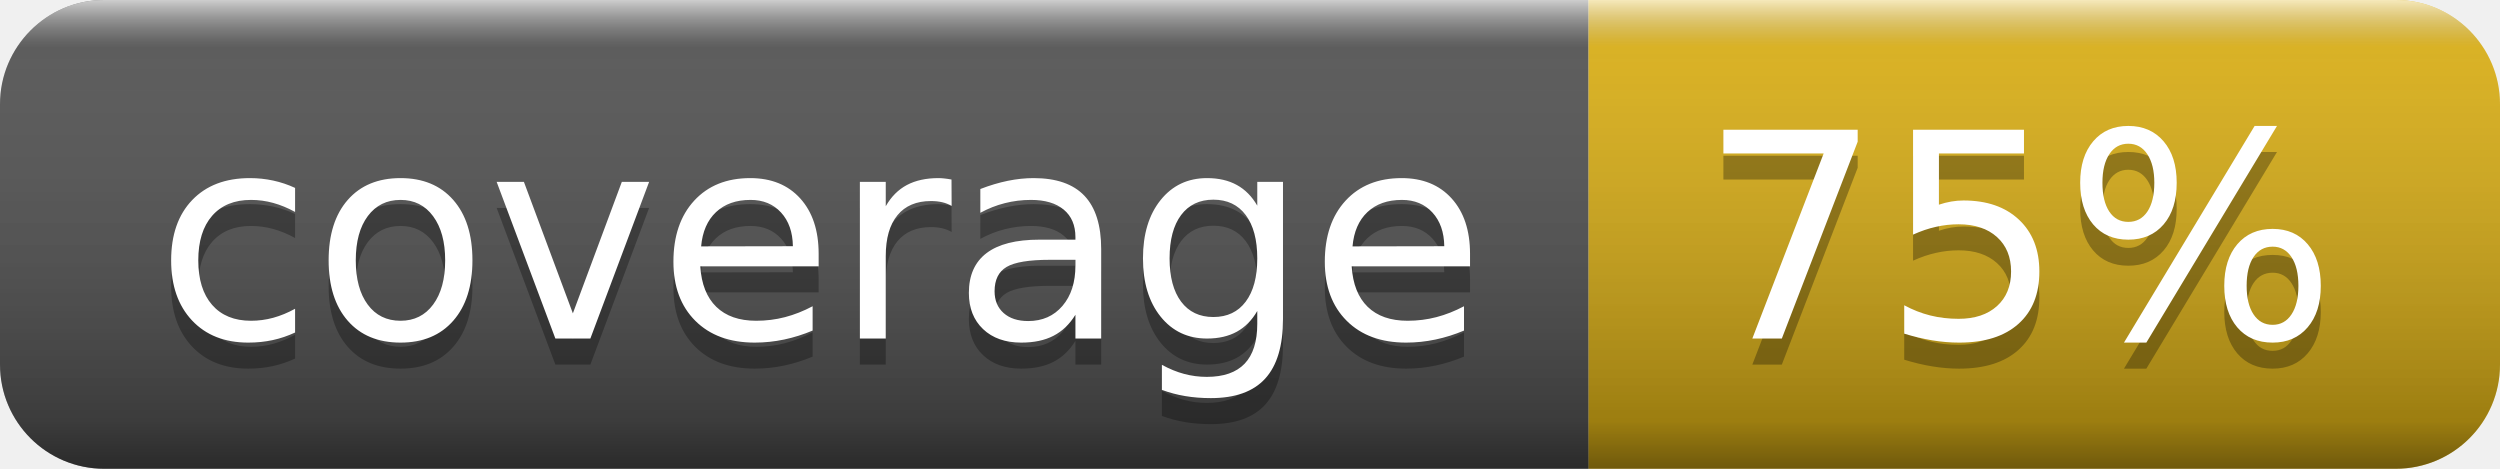
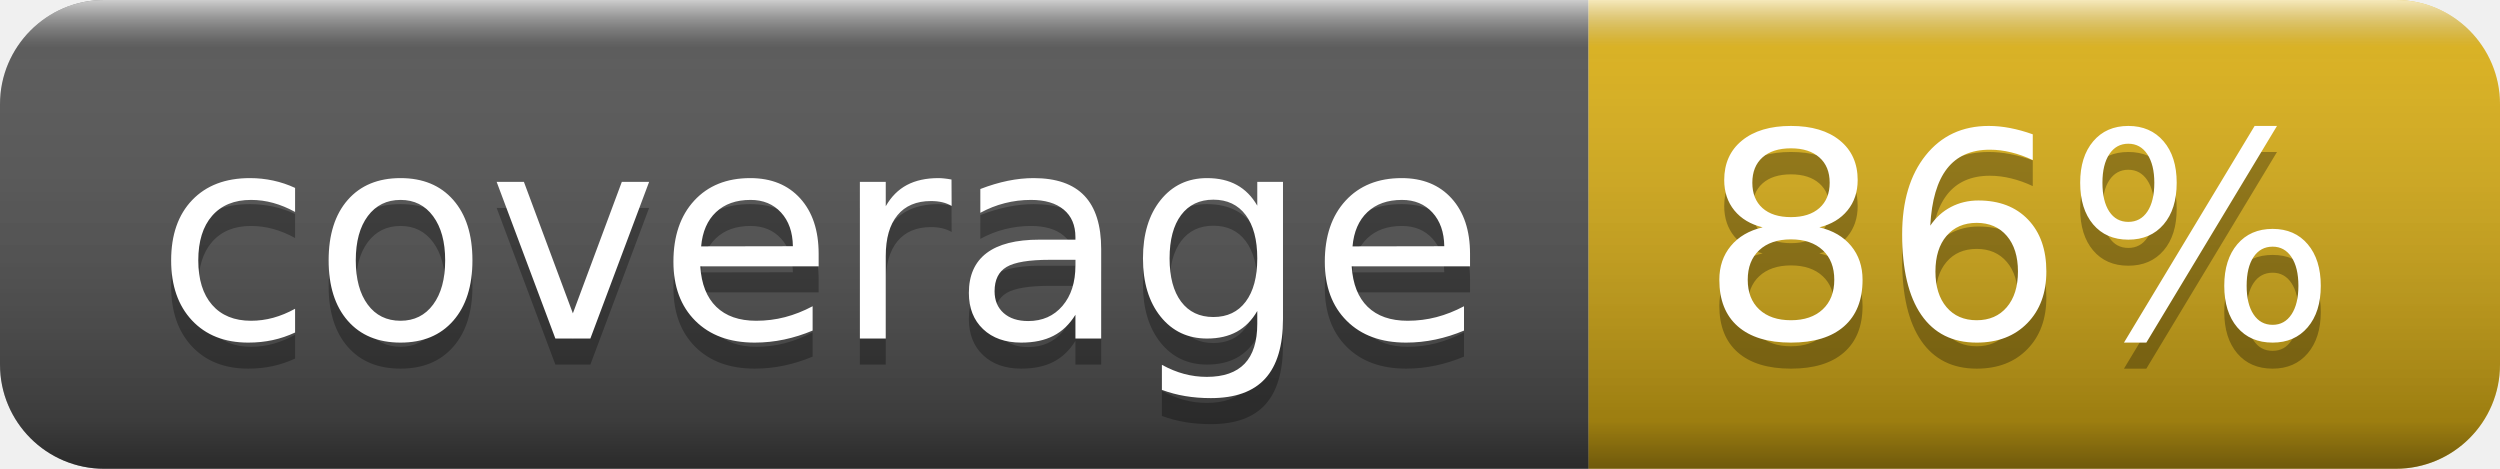
- <svg xmlns="http://www.w3.org/2000/svg" width="96" height="18" role="img" aria-label="coverage: 75%">
+ <svg xmlns="http://www.w3.org/2000/svg" width="96" height="18" role="img" aria-label="coverage: 86%">
  <linearGradient id="s" x2="0" y2="100%">
    <stop offset="0" stop-color="#fff" stop-opacity=".7" />
    <stop offset=".1" stop-color="#aaa" stop-opacity=".1" />
    <stop offset=".9" stop-color="#000" stop-opacity=".3" />
    <stop offset="1" stop-color="#000" stop-opacity=".5" />
  </linearGradient>
  <clipPath id="r">
    <rect width="96" height="18" rx="4" fill="#fff" />
  </clipPath>
  <g clip-path="url(#r)">
    <rect width="61" height="18" fill="#555" />
    <rect x="61" width="35" height="18" fill="#dfb317" />
    <rect width="96" height="18" fill="url(#s)" />
  </g>
  <g fill="#fff" text-anchor="middle" font-family="Verdana,Geneva,DejaVu Sans,sans-serif" text-rendering="geometricPrecision" font-size="110">
    <text aria-hidden="true" x="315" y="140" fill="#010101" fill-opacity=".3" transform="scale(.1)" textLength="510">coverage</text>
    <text x="315" y="130" transform="scale(.1)" fill="#fff" textLength="510">coverage</text>
-     <text aria-hidden="true" x="775" y="140" fill="#010101" fill-opacity=".3" transform="scale(.1)" textLength="250">75%</text>
-     <text x="775" y="130" transform="scale(.1)" fill="#fff" textLength="250">75%</text>
+     <text aria-hidden="true" x="775" y="140" fill="#010101" fill-opacity=".3" transform="scale(.1)" textLength="250">86%</text>
+     <text x="775" y="130" transform="scale(.1)" fill="#fff" textLength="250">86%</text>
  </g>
</svg>
